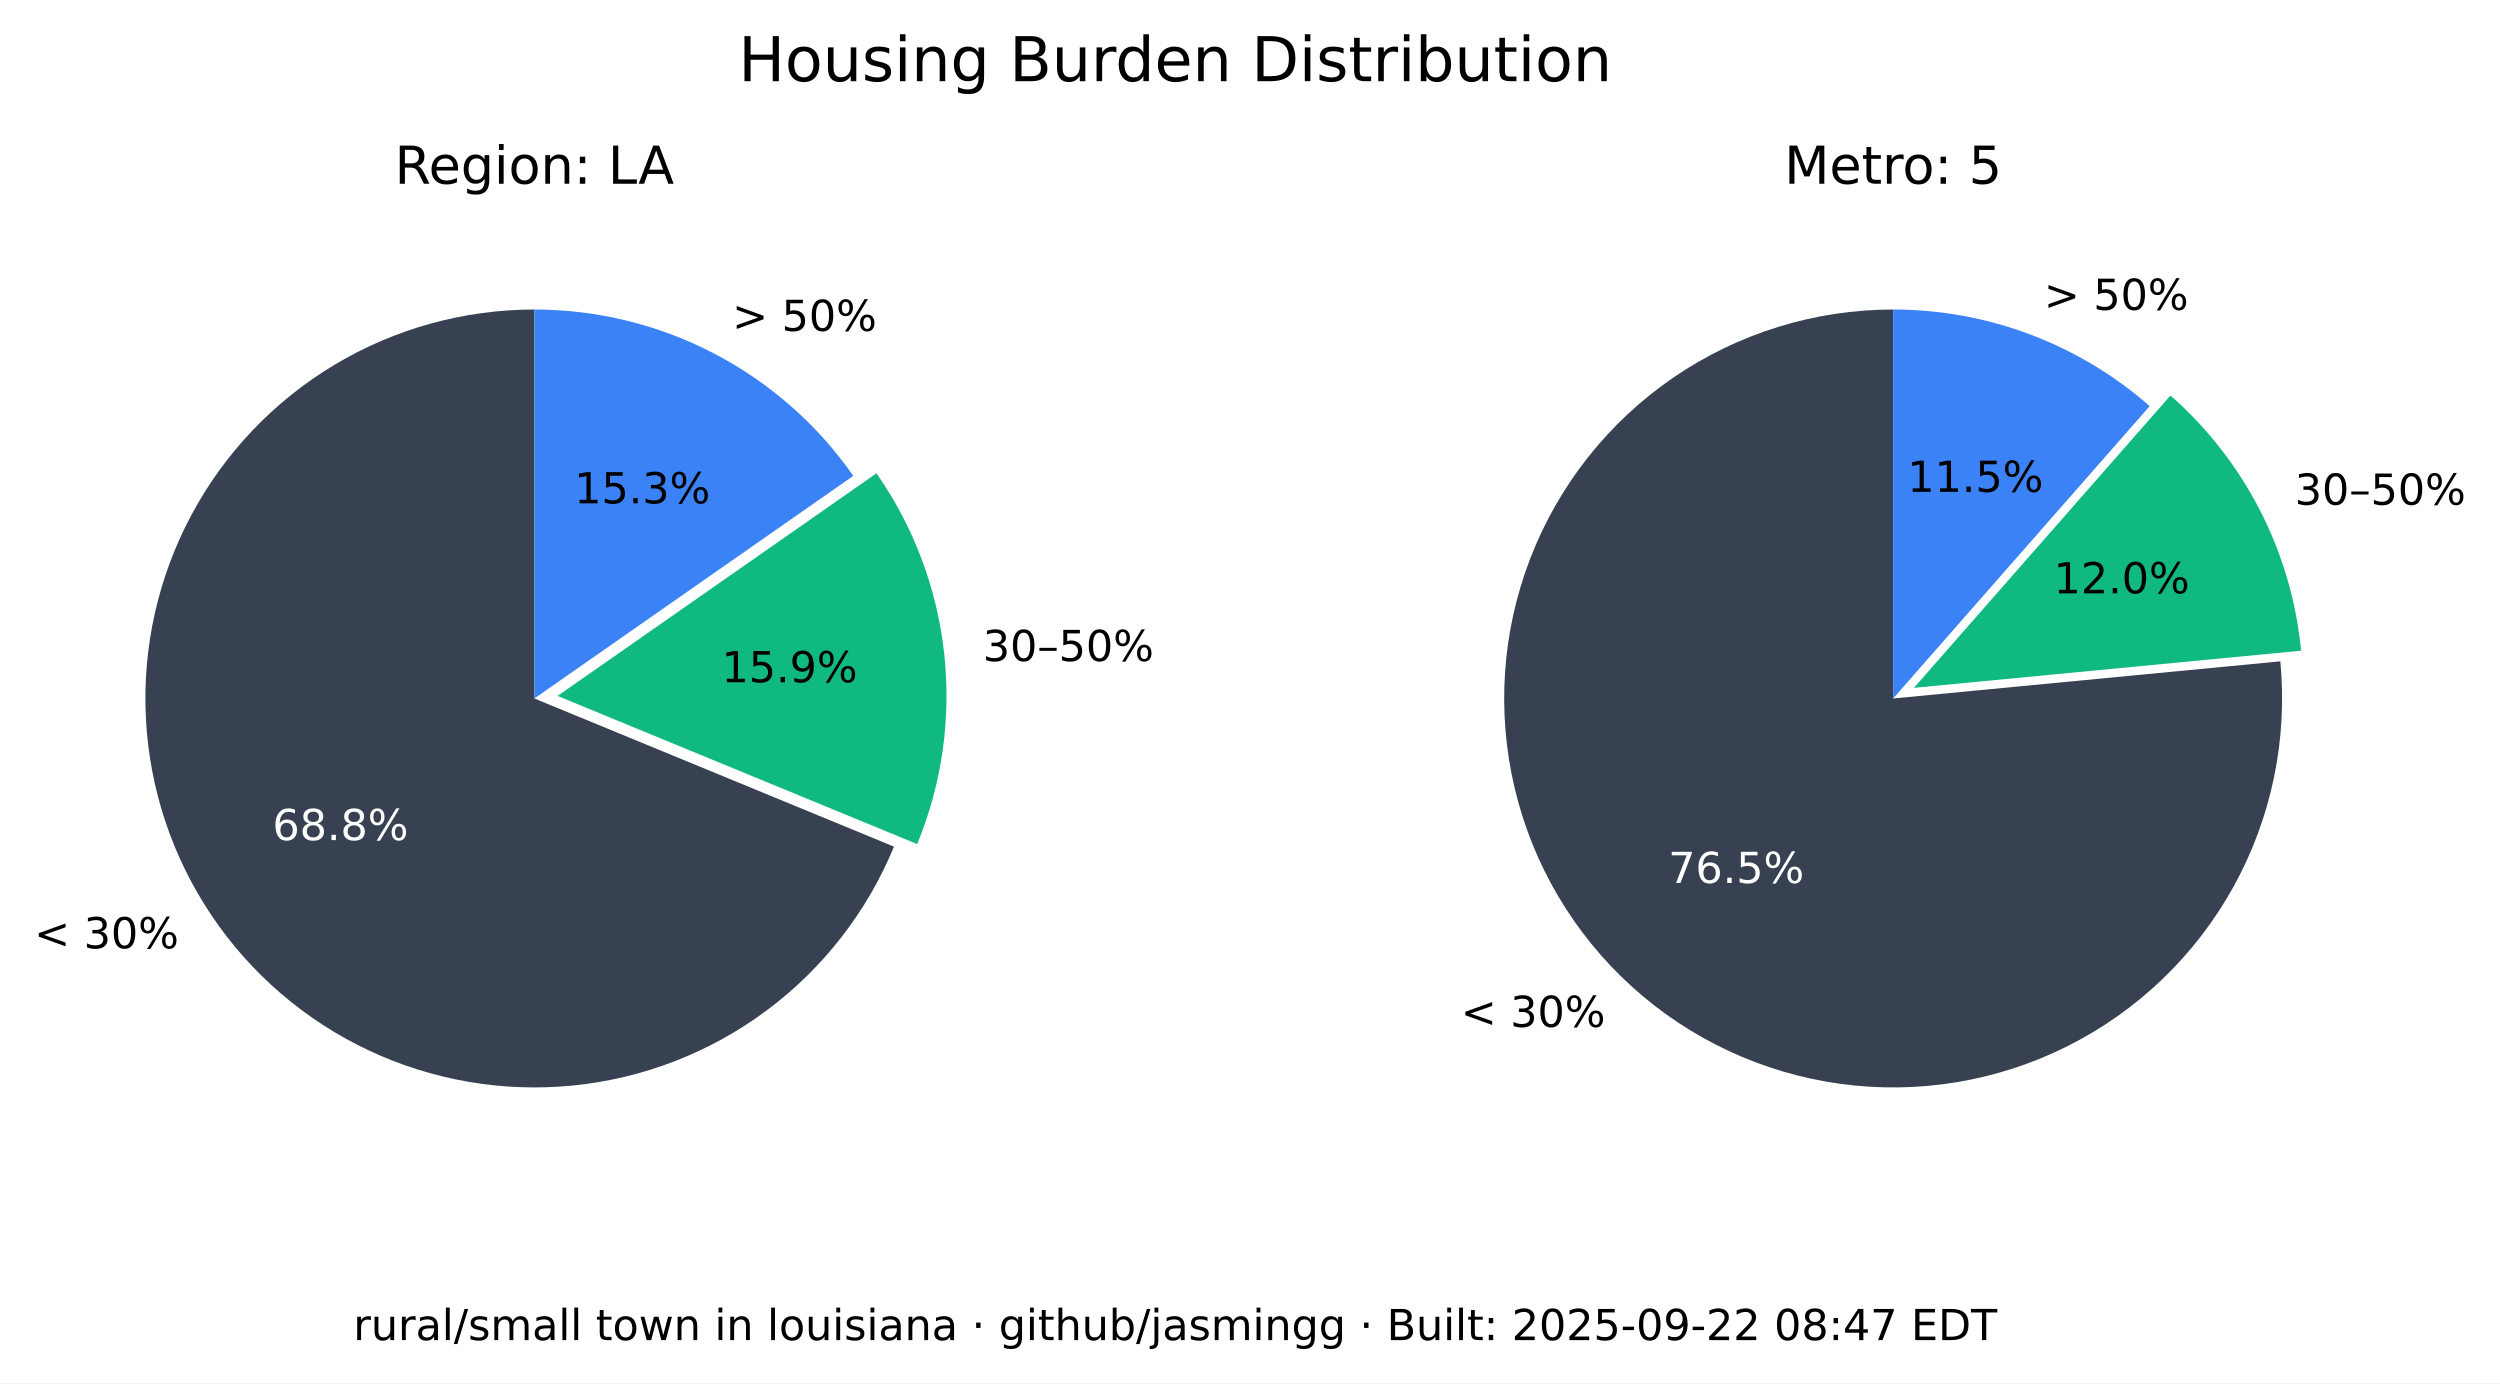
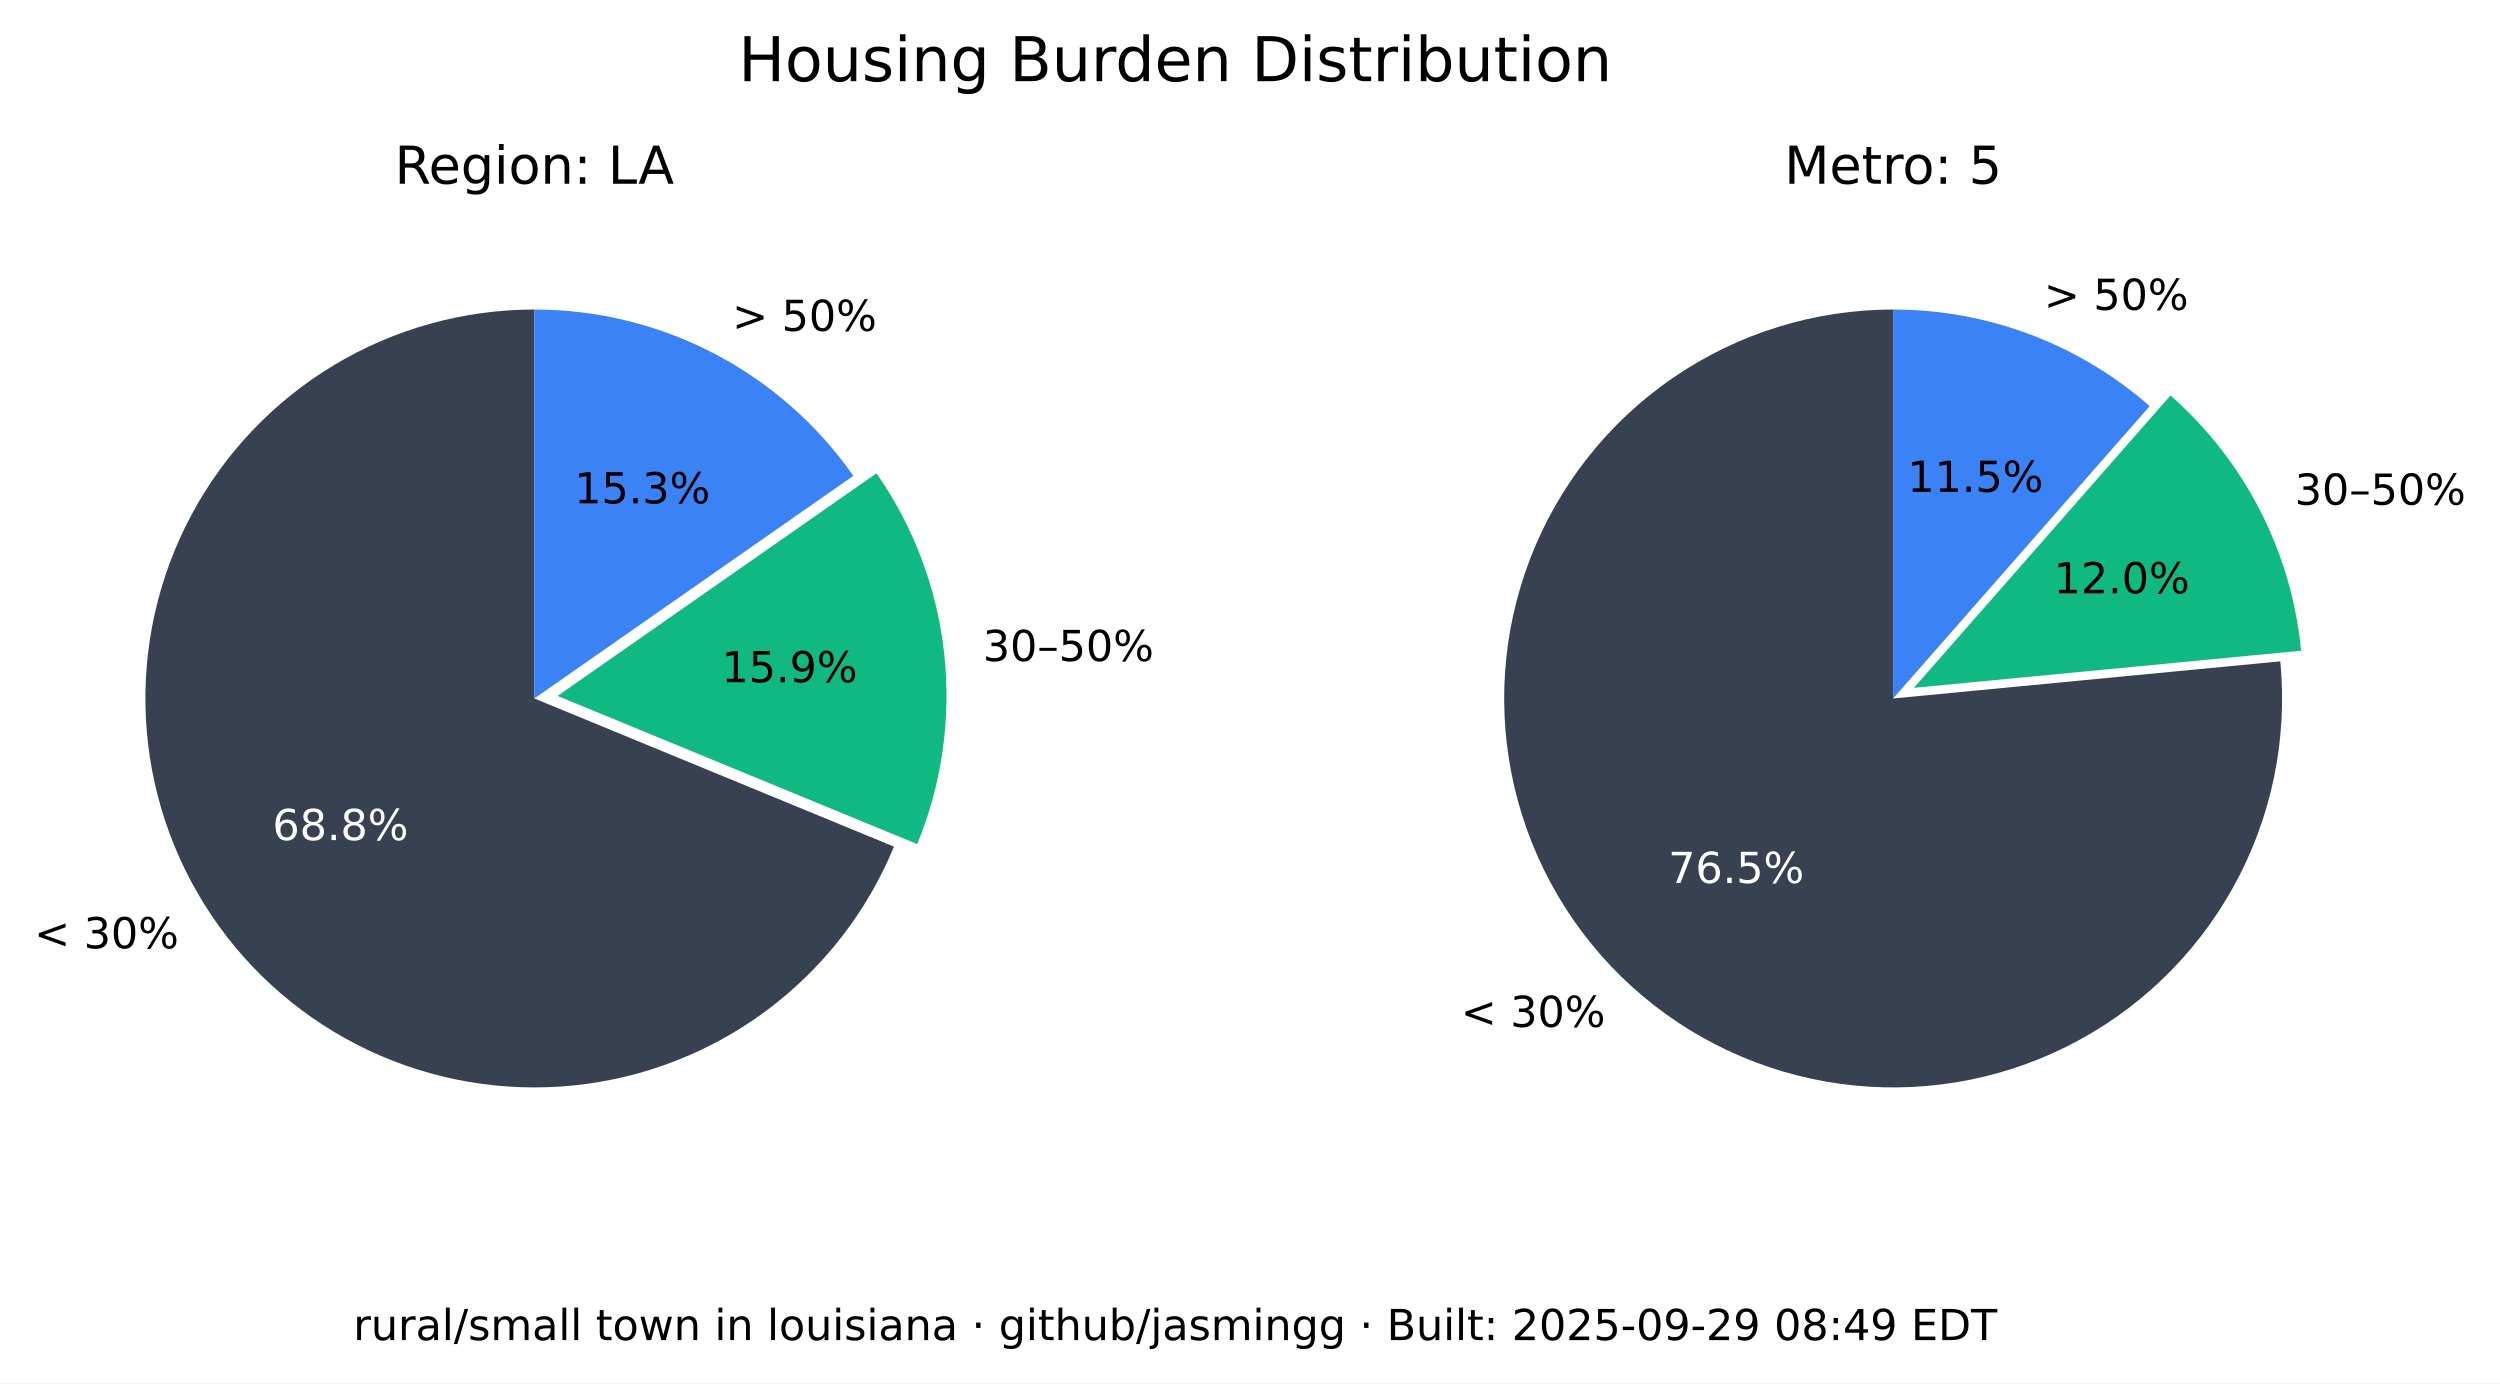
<svg xmlns="http://www.w3.org/2000/svg" xmlns:xlink="http://www.w3.org/1999/xlink" width="525.717pt" height="290.88pt" viewBox="0 0 525.717 290.88" version="1.1">
  <defs>
    <style type="text/css">*{stroke-linejoin: round; stroke-linecap: butt}</style>
  </defs>
  <g id="figure_1">
    <g id="patch_1">
      <path d="M 0 290.88  L 525.717 290.88  L 525.717 0  L 0 0  z " style="fill: #ffffff" />
    </g>
    <g id="axes_1">
      <g id="patch_2">
        <path d="M 112.367 65.088  C 97.551 65.088 83.008 69.114 70.301 76.735  C 57.594 84.355 47.194 95.287 40.215 108.357  C 33.237 121.428 29.939 136.152 30.677 150.951  C 31.414 165.749 36.159 180.073 44.402 192.385  C 52.646 204.697 64.082 214.541 77.483 220.86  C 90.885 227.179 105.755 229.74 120.499 228.267  C 135.242 226.794 149.312 221.342 161.199 212.496  C 173.085 203.65 182.347 191.738 187.992 178.039  L 112.367 146.88  z " style="fill: #374151" />
      </g>
      <g id="patch_3">
        <path d="M 192.87 177.503  C 198.091 164.831 200.044 151.048 198.55 137.424  C 197.055 123.8 192.159 110.768 184.314 99.529  L 117.246 146.345  z " style="fill: #10b981" />
      </g>
      <g id="patch_4">
        <path d="M 179.436 100.064  C 171.899 89.266 161.864 80.446 150.188 74.357  C 138.512 68.268 125.536 65.088 112.367 65.088  L 112.367 146.88  z " style="fill: #3b82f6" />
      </g>
      <g id="matplotlib.axis_1" />
      <g id="matplotlib.axis_2" />
      <g id="text_1">
        <g transform="translate(7.2 199.4189) scale(0.09 -0.09)">
          <defs>
            <path id="DejaVuSans-3c" d="M 4684 3150  L 1459 2003  L 4684 863  L 4684 294  L 678 1747  L 678 2266  L 4684 3719  L 4684 3150  z " transform="scale(0.015625)" />
            <path id="DejaVuSans-20" transform="scale(0.015625)" />
            <path id="DejaVuSans-33" d="M 2597 2516  Q 3050 2419 3304 2112  Q 3559 1806 3559 1356  Q 3559 666 3084 287  Q 2609 -91 1734 -91  Q 1441 -91 1130 -33  Q 819 25 488 141  L 488 750  Q 750 597 1062 519  Q 1375 441 1716 441  Q 2309 441 2620 675  Q 2931 909 2931 1356  Q 2931 1769 2642 2001  Q 2353 2234 1838 2234  L 1294 2234  L 1294 2753  L 1863 2753  Q 2328 2753 2575 2939  Q 2822 3125 2822 3475  Q 2822 3834 2567 4026  Q 2313 4219 1838 4219  Q 1578 4219 1281 4162  Q 984 4106 628 3988  L 628 4550  Q 988 4650 1302 4700  Q 1616 4750 1894 4750  Q 2613 4750 3031 4423  Q 3450 4097 3450 3541  Q 3450 3153 3228 2886  Q 3006 2619 2597 2516  z " transform="scale(0.015625)" />
            <path id="DejaVuSans-30" d="M 2034 4250  Q 1547 4250 1301 3770  Q 1056 3291 1056 2328  Q 1056 1369 1301 889  Q 1547 409 2034 409  Q 2525 409 2770 889  Q 3016 1369 3016 2328  Q 3016 3291 2770 3770  Q 2525 4250 2034 4250  z M 2034 4750  Q 2819 4750 3233 4129  Q 3647 3509 3647 2328  Q 3647 1150 3233 529  Q 2819 -91 2034 -91  Q 1250 -91 836 529  Q 422 1150 422 2328  Q 422 3509 836 4129  Q 1250 4750 2034 4750  z " transform="scale(0.015625)" />
            <path id="DejaVuSans-25" d="M 4653 2053  Q 4381 2053 4226 1822  Q 4072 1591 4072 1178  Q 4072 772 4226 539  Q 4381 306 4653 306  Q 4919 306 5073 539  Q 5228 772 5228 1178  Q 5228 1588 5073 1820  Q 4919 2053 4653 2053  z M 4653 2450  Q 5147 2450 5437 2106  Q 5728 1763 5728 1178  Q 5728 594 5436 251  Q 5144 -91 4653 -91  Q 4153 -91 3862 251  Q 3572 594 3572 1178  Q 3572 1766 3864 2108  Q 4156 2450 4653 2450  z M 1428 4353  Q 1159 4353 1004 4120  Q 850 3888 850 3481  Q 850 3069 1003 2837  Q 1156 2606 1428 2606  Q 1700 2606 1854 2837  Q 2009 3069 2009 3481  Q 2009 3884 1853 4118  Q 1697 4353 1428 4353  z M 4250 4750  L 4750 4750  L 1831 -91  L 1331 -91  L 4250 4750  z M 1428 4750  Q 1922 4750 2215 4408  Q 2509 4066 2509 3481  Q 2509 2891 2217 2550  Q 1925 2209 1428 2209  Q 931 2209 642 2551  Q 353 2894 353 3481  Q 353 4063 643 4406  Q 934 4750 1428 4750  z " transform="scale(0.015625)" />
          </defs>
          <use xlink:href="#DejaVuSans-3c" />
          <use xlink:href="#DejaVuSans-20" x="83.789" />
          <use xlink:href="#DejaVuSans-33" x="115.576" />
          <use xlink:href="#DejaVuSans-30" x="179.199" />
          <use xlink:href="#DejaVuSans-25" x="242.822" />
        </g>
      </g>
      <g id="text_2">
        <g style="fill: #ffffff" transform="translate(57.29316 176.6664) scale(0.09 -0.09)">
          <defs>
            <path id="DejaVuSans-36" d="M 2113 2584  Q 1688 2584 1439 2293  Q 1191 2003 1191 1497  Q 1191 994 1439 701  Q 1688 409 2113 409  Q 2538 409 2786 701  Q 3034 994 3034 1497  Q 3034 2003 2786 2293  Q 2538 2584 2113 2584  z M 3366 4563  L 3366 3988  Q 3128 4100 2886 4159  Q 2644 4219 2406 4219  Q 1781 4219 1451 3797  Q 1122 3375 1075 2522  Q 1259 2794 1537 2939  Q 1816 3084 2150 3084  Q 2853 3084 3261 2657  Q 3669 2231 3669 1497  Q 3669 778 3244 343  Q 2819 -91 2113 -91  Q 1303 -91 875 529  Q 447 1150 447 2328  Q 447 3434 972 4092  Q 1497 4750 2381 4750  Q 2619 4750 2861 4703  Q 3103 4656 3366 4563  z " transform="scale(0.015625)" />
            <path id="DejaVuSans-38" d="M 2034 2216  Q 1584 2216 1326 1975  Q 1069 1734 1069 1313  Q 1069 891 1326 650  Q 1584 409 2034 409  Q 2484 409 2743 651  Q 3003 894 3003 1313  Q 3003 1734 2745 1975  Q 2488 2216 2034 2216  z M 1403 2484  Q 997 2584 770 2862  Q 544 3141 544 3541  Q 544 4100 942 4425  Q 1341 4750 2034 4750  Q 2731 4750 3128 4425  Q 3525 4100 3525 3541  Q 3525 3141 3298 2862  Q 3072 2584 2669 2484  Q 3125 2378 3379 2068  Q 3634 1759 3634 1313  Q 3634 634 3220 271  Q 2806 -91 2034 -91  Q 1263 -91 848 271  Q 434 634 434 1313  Q 434 1759 690 2068  Q 947 2378 1403 2484  z M 1172 3481  Q 1172 3119 1398 2916  Q 1625 2713 2034 2713  Q 2441 2713 2670 2916  Q 2900 3119 2900 3481  Q 2900 3844 2670 4047  Q 2441 4250 2034 4250  Q 1625 4250 1398 4047  Q 1172 3844 1172 3481  z " transform="scale(0.015625)" />
            <path id="DejaVuSans-2e" d="M 684 794  L 1344 794  L 1344 0  L 684 0  L 684 794  z " transform="scale(0.015625)" />
          </defs>
          <use xlink:href="#DejaVuSans-36" />
          <use xlink:href="#DejaVuSans-38" x="63.623" />
          <use xlink:href="#DejaVuSans-2e" x="127.246" />
          <use xlink:href="#DejaVuSans-38" x="159.033" />
          <use xlink:href="#DejaVuSans-25" x="222.656" />
        </g>
      </g>
      <g id="text_3">
        <g transform="translate(206.68 139.015) scale(0.09 -0.09)">
          <defs>
            <path id="DejaVuSans-2013" d="M 313 1978  L 2888 1978  L 2888 1528  L 313 1528  L 313 1978  z " transform="scale(0.015625)" />
            <path id="DejaVuSans-35" d="M 691 4666  L 3169 4666  L 3169 4134  L 1269 4134  L 1269 2991  Q 1406 3038 1543 3061  Q 1681 3084 1819 3084  Q 2600 3084 3056 2656  Q 3513 2228 3513 1497  Q 3513 744 3044 326  Q 2575 -91 1722 -91  Q 1428 -91 1123 -41  Q 819 9 494 109  L 494 744  Q 775 591 1075 516  Q 1375 441 1709 441  Q 2250 441 2565 725  Q 2881 1009 2881 1497  Q 2881 1984 2565 2268  Q 2250 2553 1709 2553  Q 1456 2553 1204 2497  Q 953 2441 691 2322  L 691 4666  z " transform="scale(0.015625)" />
          </defs>
          <use xlink:href="#DejaVuSans-33" />
          <use xlink:href="#DejaVuSans-30" x="63.623" />
          <use xlink:href="#DejaVuSans-2013" x="127.246" />
          <use xlink:href="#DejaVuSans-35" x="177.246" />
          <use xlink:href="#DejaVuSans-30" x="240.869" />
          <use xlink:href="#DejaVuSans-25" x="304.492" />
        </g>
      </g>
      <g id="text_4">
        <g transform="translate(151.7328 143.4755) scale(0.09 -0.09)">
          <defs>
            <path id="DejaVuSans-31" d="M 794 531  L 1825 531  L 1825 4091  L 703 3866  L 703 4441  L 1819 4666  L 2450 4666  L 2450 531  L 3481 531  L 3481 0  L 794 0  L 794 531  z " transform="scale(0.015625)" />
            <path id="DejaVuSans-39" d="M 703 97  L 703 672  Q 941 559 1184 500  Q 1428 441 1663 441  Q 2288 441 2617 861  Q 2947 1281 2994 2138  Q 2813 1869 2534 1725  Q 2256 1581 1919 1581  Q 1219 1581 811 2004  Q 403 2428 403 3163  Q 403 3881 828 4315  Q 1253 4750 1959 4750  Q 2769 4750 3195 4129  Q 3622 3509 3622 2328  Q 3622 1225 3098 567  Q 2575 -91 1691 -91  Q 1453 -91 1209 -44  Q 966 3 703 97  z M 1959 2075  Q 2384 2075 2632 2365  Q 2881 2656 2881 3163  Q 2881 3666 2632 3958  Q 2384 4250 1959 4250  Q 1534 4250 1286 3958  Q 1038 3666 1038 3163  Q 1038 2656 1286 2365  Q 1534 2075 1959 2075  z " transform="scale(0.015625)" />
          </defs>
          <use xlink:href="#DejaVuSans-31" />
          <use xlink:href="#DejaVuSans-35" x="63.623" />
          <use xlink:href="#DejaVuSans-2e" x="127.246" />
          <use xlink:href="#DejaVuSans-39" x="159.033" />
          <use xlink:href="#DejaVuSans-25" x="222.656" />
        </g>
      </g>
      <g id="text_5">
        <g transform="translate(153.97 69.58851) scale(0.09 -0.09)">
          <defs>
            <path id="DejaVuSans-3e" d="M 678 3150  L 678 3719  L 4684 2266  L 4684 1747  L 678 294  L 678 863  L 3897 2003  L 678 3150  z " transform="scale(0.015625)" />
          </defs>
          <use xlink:href="#DejaVuSans-3e" />
          <use xlink:href="#DejaVuSans-20" x="83.789" />
          <use xlink:href="#DejaVuSans-35" x="115.576" />
          <use xlink:href="#DejaVuSans-30" x="179.199" />
          <use xlink:href="#DejaVuSans-25" x="242.822" />
        </g>
      </g>
      <g id="text_6">
        <g transform="translate(120.7644 105.8498) scale(0.09 -0.09)">
          <use xlink:href="#DejaVuSans-31" />
          <use xlink:href="#DejaVuSans-35" x="63.623" />
          <use xlink:href="#DejaVuSans-2e" x="127.246" />
          <use xlink:href="#DejaVuSans-33" x="159.033" />
          <use xlink:href="#DejaVuSans-25" x="222.656" />
        </g>
      </g>
      <g id="text_7">
        <g transform="translate(82.98704 38.64) scale(0.11 -0.11)">
          <defs>
            <path id="DejaVuSans-52" d="M 2841 2188  Q 3044 2119 3236 1894  Q 3428 1669 3622 1275  L 4263 0  L 3584 0  L 2988 1197  Q 2756 1666 2539 1819  Q 2322 1972 1947 1972  L 1259 1972  L 1259 0  L 628 0  L 628 4666  L 2053 4666  Q 2853 4666 3247 4331  Q 3641 3997 3641 3322  Q 3641 2881 3436 2590  Q 3231 2300 2841 2188  z M 1259 4147  L 1259 2491  L 2053 2491  Q 2509 2491 2742 2702  Q 2975 2913 2975 3322  Q 2975 3731 2742 3939  Q 2509 4147 2053 4147  L 1259 4147  z " transform="scale(0.015625)" />
            <path id="DejaVuSans-65" d="M 3597 1894  L 3597 1613  L 953 1613  Q 991 1019 1311 708  Q 1631 397 2203 397  Q 2534 397 2845 478  Q 3156 559 3463 722  L 3463 178  Q 3153 47 2828 -22  Q 2503 -91 2169 -91  Q 1331 -91 842 396  Q 353 884 353 1716  Q 353 2575 817 3079  Q 1281 3584 2069 3584  Q 2775 3584 3186 3129  Q 3597 2675 3597 1894  z M 3022 2063  Q 3016 2534 2758 2815  Q 2500 3097 2075 3097  Q 1594 3097 1305 2825  Q 1016 2553 972 2059  L 3022 2063  z " transform="scale(0.015625)" />
            <path id="DejaVuSans-67" d="M 2906 1791  Q 2906 2416 2648 2759  Q 2391 3103 1925 3103  Q 1463 3103 1205 2759  Q 947 2416 947 1791  Q 947 1169 1205 825  Q 1463 481 1925 481  Q 2391 481 2648 825  Q 2906 1169 2906 1791  z M 3481 434  Q 3481 -459 3084 -895  Q 2688 -1331 1869 -1331  Q 1566 -1331 1297 -1286  Q 1028 -1241 775 -1147  L 775 -588  Q 1028 -725 1275 -790  Q 1522 -856 1778 -856  Q 2344 -856 2625 -561  Q 2906 -266 2906 331  L 2906 616  Q 2728 306 2450 153  Q 2172 0 1784 0  Q 1141 0 747 490  Q 353 981 353 1791  Q 353 2603 747 3093  Q 1141 3584 1784 3584  Q 2172 3584 2450 3431  Q 2728 3278 2906 2969  L 2906 3500  L 3481 3500  L 3481 434  z " transform="scale(0.015625)" />
            <path id="DejaVuSans-69" d="M 603 3500  L 1178 3500  L 1178 0  L 603 0  L 603 3500  z M 603 4863  L 1178 4863  L 1178 4134  L 603 4134  L 603 4863  z " transform="scale(0.015625)" />
            <path id="DejaVuSans-6f" d="M 1959 3097  Q 1497 3097 1228 2736  Q 959 2375 959 1747  Q 959 1119 1226 758  Q 1494 397 1959 397  Q 2419 397 2687 759  Q 2956 1122 2956 1747  Q 2956 2369 2687 2733  Q 2419 3097 1959 3097  z M 1959 3584  Q 2709 3584 3137 3096  Q 3566 2609 3566 1747  Q 3566 888 3137 398  Q 2709 -91 1959 -91  Q 1206 -91 779 398  Q 353 888 353 1747  Q 353 2609 779 3096  Q 1206 3584 1959 3584  z " transform="scale(0.015625)" />
            <path id="DejaVuSans-6e" d="M 3513 2113  L 3513 0  L 2938 0  L 2938 2094  Q 2938 2591 2744 2837  Q 2550 3084 2163 3084  Q 1697 3084 1428 2787  Q 1159 2491 1159 1978  L 1159 0  L 581 0  L 581 3500  L 1159 3500  L 1159 2956  Q 1366 3272 1645 3428  Q 1925 3584 2291 3584  Q 2894 3584 3203 3211  Q 3513 2838 3513 2113  z " transform="scale(0.015625)" />
            <path id="DejaVuSans-3a" d="M 750 794  L 1409 794  L 1409 0  L 750 0  L 750 794  z M 750 3309  L 1409 3309  L 1409 2516  L 750 2516  L 750 3309  z " transform="scale(0.015625)" />
            <path id="DejaVuSans-4c" d="M 628 4666  L 1259 4666  L 1259 531  L 3531 531  L 3531 0  L 628 0  L 628 4666  z " transform="scale(0.015625)" />
            <path id="DejaVuSans-41" d="M 2188 4044  L 1331 1722  L 3047 1722  L 2188 4044  z M 1831 4666  L 2547 4666  L 4325 0  L 3669 0  L 3244 1197  L 1141 1197  L 716 0  L 50 0  L 1831 4666  z " transform="scale(0.015625)" />
          </defs>
          <use xlink:href="#DejaVuSans-52" />
          <use xlink:href="#DejaVuSans-65" x="64.982" />
          <use xlink:href="#DejaVuSans-67" x="126.506" />
          <use xlink:href="#DejaVuSans-69" x="189.982" />
          <use xlink:href="#DejaVuSans-6f" x="217.766" />
          <use xlink:href="#DejaVuSans-6e" x="278.947" />
          <use xlink:href="#DejaVuSans-3a" x="342.326" />
          <use xlink:href="#DejaVuSans-20" x="376.018" />
          <use xlink:href="#DejaVuSans-4c" x="407.805" />
          <use xlink:href="#DejaVuSans-41" x="465.768" />
        </g>
      </g>
    </g>
    <g id="axes_2">
      <g id="patch_5">
        <path d="M 398.102 65.088  C 389.894 65.088 381.732 66.324 373.891 68.753  C 366.051 71.183 358.621 74.779 351.851 79.42  C 345.081 84.062 339.048 89.696 333.956 96.134  C 328.863 102.571 324.768 109.739 321.809 117.395  C 318.85 125.051 317.061 133.11 316.5 141.299  C 315.94 149.488 316.616 157.715 318.505 165.703  C 320.394 173.691 323.475 181.349 327.644 188.42  C 331.812 195.491 337.022 201.894 343.097 207.414  C 349.172 212.934 356.043 217.508 363.48 220.983  C 370.916 224.457 378.834 226.793 386.965 227.91  C 395.097 229.028 403.351 228.915 411.449 227.576  C 419.548 226.236 427.398 223.685 434.737 220.009  C 442.076 216.332 448.82 211.572 454.741 205.888  C 460.663 200.204 465.696 193.66 469.669 186.478  C 473.643 179.296 476.513 171.556 478.183 163.52  C 479.853 155.483 480.304 147.241 479.52 139.07  L 398.102 146.88  z " style="fill: #374151" />
      </g>
      <g id="patch_6">
        <path d="M 483.889 136.834  C 482.903 126.56 479.982 116.565 475.279 107.378  C 470.577 98.19 464.178 89.976 456.42 83.168  L 402.47 144.644  z " style="fill: #10b981" />
      </g>
      <g id="patch_7">
        <path d="M 452.052 85.404  C 444.652 78.91 436.14 73.805 426.926 70.335  C 417.712 66.866 407.947 65.088 398.102 65.088  L 398.102 146.88  z " style="fill: #3b82f6" />
      </g>
      <g id="matplotlib.axis_3" />
      <g id="matplotlib.axis_4" />
      <g id="text_8">
        <g transform="translate(307.1902 215.9508) scale(0.09 -0.09)">
          <use xlink:href="#DejaVuSans-3c" />
          <use xlink:href="#DejaVuSans-20" x="83.789" />
          <use xlink:href="#DejaVuSans-33" x="115.576" />
          <use xlink:href="#DejaVuSans-30" x="179.199" />
          <use xlink:href="#DejaVuSans-25" x="242.822" />
        </g>
      </g>
      <g id="text_9">
        <g style="fill: #ffffff" transform="translate(350.8035 185.6838) scale(0.09 -0.09)">
          <defs>
            <path id="DejaVuSans-37" d="M 525 4666  L 3525 4666  L 3525 4397  L 1831 0  L 1172 0  L 2766 4134  L 525 4134  L 525 4666  z " transform="scale(0.015625)" />
          </defs>
          <use xlink:href="#DejaVuSans-37" />
          <use xlink:href="#DejaVuSans-36" x="63.623" />
          <use xlink:href="#DejaVuSans-2e" x="127.246" />
          <use xlink:href="#DejaVuSans-35" x="159.033" />
          <use xlink:href="#DejaVuSans-25" x="222.656" />
        </g>
      </g>
      <g id="text_10">
        <g transform="translate(482.5604 106.1347) scale(0.09 -0.09)">
          <use xlink:href="#DejaVuSans-33" />
          <use xlink:href="#DejaVuSans-30" x="63.623" />
          <use xlink:href="#DejaVuSans-2013" x="127.246" />
          <use xlink:href="#DejaVuSans-35" x="177.246" />
          <use xlink:href="#DejaVuSans-30" x="240.869" />
          <use xlink:href="#DejaVuSans-25" x="304.492" />
        </g>
      </g>
      <g id="text_11">
        <g transform="translate(431.8606 124.7678) scale(0.09 -0.09)">
          <defs>
            <path id="DejaVuSans-32" d="M 1228 531  L 3431 531  L 3431 0  L 469 0  L 469 531  Q 828 903 1448 1529  Q 2069 2156 2228 2338  Q 2531 2678 2651 2914  Q 2772 3150 2772 3378  Q 2772 3750 2511 3984  Q 2250 4219 1831 4219  Q 1534 4219 1204 4116  Q 875 4013 500 3803  L 500 4441  Q 881 4594 1212 4672  Q 1544 4750 1819 4750  Q 2544 4750 2975 4387  Q 3406 4025 3406 3419  Q 3406 3131 3298 2873  Q 3191 2616 2906 2266  Q 2828 2175 2409 1742  Q 1991 1309 1228 531  z " transform="scale(0.015625)" />
          </defs>
          <use xlink:href="#DejaVuSans-31" />
          <use xlink:href="#DejaVuSans-32" x="63.623" />
          <use xlink:href="#DejaVuSans-2e" x="127.246" />
          <use xlink:href="#DejaVuSans-30" x="159.033" />
          <use xlink:href="#DejaVuSans-25" x="222.656" />
        </g>
      </g>
      <g id="text_12">
        <g transform="translate(429.8085 65.16424) scale(0.09 -0.09)">
          <use xlink:href="#DejaVuSans-3e" />
          <use xlink:href="#DejaVuSans-20" x="83.789" />
          <use xlink:href="#DejaVuSans-35" x="115.576" />
          <use xlink:href="#DejaVuSans-30" x="179.199" />
          <use xlink:href="#DejaVuSans-25" x="242.822" />
        </g>
      </g>
      <g id="text_13">
        <g transform="translate(401.1011 103.4366) scale(0.09 -0.09)">
          <use xlink:href="#DejaVuSans-31" />
          <use xlink:href="#DejaVuSans-31" x="63.623" />
          <use xlink:href="#DejaVuSans-2e" x="127.246" />
          <use xlink:href="#DejaVuSans-35" x="159.033" />
          <use xlink:href="#DejaVuSans-25" x="222.656" />
        </g>
      </g>
      <g id="text_14">
        <g transform="translate(375.2132 38.64) scale(0.11 -0.11)">
          <defs>
            <path id="DejaVuSans-4d" d="M 628 4666  L 1569 4666  L 2759 1491  L 3956 4666  L 4897 4666  L 4897 0  L 4281 0  L 4281 4097  L 3078 897  L 2444 897  L 1241 4097  L 1241 0  L 628 0  L 628 4666  z " transform="scale(0.015625)" />
            <path id="DejaVuSans-74" d="M 1172 4494  L 1172 3500  L 2356 3500  L 2356 3053  L 1172 3053  L 1172 1153  Q 1172 725 1289 603  Q 1406 481 1766 481  L 2356 481  L 2356 0  L 1766 0  Q 1100 0 847 248  Q 594 497 594 1153  L 594 3053  L 172 3053  L 172 3500  L 594 3500  L 594 4494  L 1172 4494  z " transform="scale(0.015625)" />
            <path id="DejaVuSans-72" d="M 2631 2963  Q 2534 3019 2420 3045  Q 2306 3072 2169 3072  Q 1681 3072 1420 2755  Q 1159 2438 1159 1844  L 1159 0  L 581 0  L 581 3500  L 1159 3500  L 1159 2956  Q 1341 3275 1631 3429  Q 1922 3584 2338 3584  Q 2397 3584 2469 3576  Q 2541 3569 2628 3553  L 2631 2963  z " transform="scale(0.015625)" />
          </defs>
          <use xlink:href="#DejaVuSans-4d" />
          <use xlink:href="#DejaVuSans-65" x="86.279" />
          <use xlink:href="#DejaVuSans-74" x="147.803" />
          <use xlink:href="#DejaVuSans-72" x="187.012" />
          <use xlink:href="#DejaVuSans-6f" x="225.875" />
          <use xlink:href="#DejaVuSans-3a" x="287.057" />
          <use xlink:href="#DejaVuSans-20" x="320.748" />
          <use xlink:href="#DejaVuSans-35" x="352.535" />
        </g>
      </g>
    </g>
    <g id="text_15">
      <g transform="translate(155.2784 17.07797) scale(0.13 -0.13)">
        <defs>
          <path id="DejaVuSans-48" d="M 628 4666  L 1259 4666  L 1259 2753  L 3553 2753  L 3553 4666  L 4184 4666  L 4184 0  L 3553 0  L 3553 2222  L 1259 2222  L 1259 0  L 628 0  L 628 4666  z " transform="scale(0.015625)" />
          <path id="DejaVuSans-75" d="M 544 1381  L 544 3500  L 1119 3500  L 1119 1403  Q 1119 906 1312 657  Q 1506 409 1894 409  Q 2359 409 2629 706  Q 2900 1003 2900 1516  L 2900 3500  L 3475 3500  L 3475 0  L 2900 0  L 2900 538  Q 2691 219 2414 64  Q 2138 -91 1772 -91  Q 1169 -91 856 284  Q 544 659 544 1381  z M 1991 3584  L 1991 3584  z " transform="scale(0.015625)" />
          <path id="DejaVuSans-73" d="M 2834 3397  L 2834 2853  Q 2591 2978 2328 3040  Q 2066 3103 1784 3103  Q 1356 3103 1142 2972  Q 928 2841 928 2578  Q 928 2378 1081 2264  Q 1234 2150 1697 2047  L 1894 2003  Q 2506 1872 2764 1633  Q 3022 1394 3022 966  Q 3022 478 2636 193  Q 2250 -91 1575 -91  Q 1294 -91 989 -36  Q 684 19 347 128  L 347 722  Q 666 556 975 473  Q 1284 391 1588 391  Q 1994 391 2212 530  Q 2431 669 2431 922  Q 2431 1156 2273 1281  Q 2116 1406 1581 1522  L 1381 1569  Q 847 1681 609 1914  Q 372 2147 372 2553  Q 372 3047 722 3315  Q 1072 3584 1716 3584  Q 2034 3584 2315 3537  Q 2597 3491 2834 3397  z " transform="scale(0.015625)" />
          <path id="DejaVuSans-42" d="M 1259 2228  L 1259 519  L 2272 519  Q 2781 519 3026 730  Q 3272 941 3272 1375  Q 3272 1813 3026 2020  Q 2781 2228 2272 2228  L 1259 2228  z M 1259 4147  L 1259 2741  L 2194 2741  Q 2656 2741 2882 2914  Q 3109 3088 3109 3444  Q 3109 3797 2882 3972  Q 2656 4147 2194 4147  L 1259 4147  z M 628 4666  L 2241 4666  Q 2963 4666 3353 4366  Q 3744 4066 3744 3513  Q 3744 3084 3544 2831  Q 3344 2578 2956 2516  Q 3422 2416 3680 2098  Q 3938 1781 3938 1306  Q 3938 681 3513 340  Q 3088 0 2303 0  L 628 0  L 628 4666  z " transform="scale(0.015625)" />
          <path id="DejaVuSans-64" d="M 2906 2969  L 2906 4863  L 3481 4863  L 3481 0  L 2906 0  L 2906 525  Q 2725 213 2448 61  Q 2172 -91 1784 -91  Q 1150 -91 751 415  Q 353 922 353 1747  Q 353 2572 751 3078  Q 1150 3584 1784 3584  Q 2172 3584 2448 3432  Q 2725 3281 2906 2969  z M 947 1747  Q 947 1113 1208 752  Q 1469 391 1925 391  Q 2381 391 2643 752  Q 2906 1113 2906 1747  Q 2906 2381 2643 2742  Q 2381 3103 1925 3103  Q 1469 3103 1208 2742  Q 947 2381 947 1747  z " transform="scale(0.015625)" />
          <path id="DejaVuSans-44" d="M 1259 4147  L 1259 519  L 2022 519  Q 2988 519 3436 956  Q 3884 1394 3884 2338  Q 3884 3275 3436 3711  Q 2988 4147 2022 4147  L 1259 4147  z M 628 4666  L 1925 4666  Q 3281 4666 3915 4102  Q 4550 3538 4550 2338  Q 4550 1131 3912 565  Q 3275 0 1925 0  L 628 0  L 628 4666  z " transform="scale(0.015625)" />
          <path id="DejaVuSans-62" d="M 3116 1747  Q 3116 2381 2855 2742  Q 2594 3103 2138 3103  Q 1681 3103 1420 2742  Q 1159 2381 1159 1747  Q 1159 1113 1420 752  Q 1681 391 2138 391  Q 2594 391 2855 752  Q 3116 1113 3116 1747  z M 1159 2969  Q 1341 3281 1617 3432  Q 1894 3584 2278 3584  Q 2916 3584 3314 3078  Q 3713 2572 3713 1747  Q 3713 922 3314 415  Q 2916 -91 2278 -91  Q 1894 -91 1617 61  Q 1341 213 1159 525  L 1159 0  L 581 0  L 581 4863  L 1159 4863  L 1159 2969  z " transform="scale(0.015625)" />
        </defs>
        <use xlink:href="#DejaVuSans-48" />
        <use xlink:href="#DejaVuSans-6f" x="75.195" />
        <use xlink:href="#DejaVuSans-75" x="136.377" />
        <use xlink:href="#DejaVuSans-73" x="199.756" />
        <use xlink:href="#DejaVuSans-69" x="251.855" />
        <use xlink:href="#DejaVuSans-6e" x="279.639" />
        <use xlink:href="#DejaVuSans-67" x="343.018" />
        <use xlink:href="#DejaVuSans-20" x="406.494" />
        <use xlink:href="#DejaVuSans-42" x="438.281" />
        <use xlink:href="#DejaVuSans-75" x="506.885" />
        <use xlink:href="#DejaVuSans-72" x="570.264" />
        <use xlink:href="#DejaVuSans-64" x="609.627" />
        <use xlink:href="#DejaVuSans-65" x="673.104" />
        <use xlink:href="#DejaVuSans-6e" x="734.627" />
        <use xlink:href="#DejaVuSans-20" x="798.006" />
        <use xlink:href="#DejaVuSans-44" x="829.793" />
        <use xlink:href="#DejaVuSans-69" x="906.795" />
        <use xlink:href="#DejaVuSans-73" x="934.578" />
        <use xlink:href="#DejaVuSans-74" x="986.678" />
        <use xlink:href="#DejaVuSans-72" x="1025.887" />
        <use xlink:href="#DejaVuSans-69" x="1067" />
        <use xlink:href="#DejaVuSans-62" x="1094.783" />
        <use xlink:href="#DejaVuSans-75" x="1158.26" />
        <use xlink:href="#DejaVuSans-74" x="1221.639" />
        <use xlink:href="#DejaVuSans-69" x="1260.848" />
        <use xlink:href="#DejaVuSans-6f" x="1288.631" />
        <use xlink:href="#DejaVuSans-6e" x="1349.812" />
      </g>
    </g>
    <g id="text_16">
      <g transform="translate(74.29732 281.8083) scale(0.09 -0.09)">
        <defs>
          <path id="DejaVuSans-61" d="M 2194 1759  Q 1497 1759 1228 1600  Q 959 1441 959 1056  Q 959 750 1161 570  Q 1363 391 1709 391  Q 2188 391 2477 730  Q 2766 1069 2766 1631  L 2766 1759  L 2194 1759  z M 3341 1997  L 3341 0  L 2766 0  L 2766 531  Q 2569 213 2275 61  Q 1981 -91 1556 -91  Q 1019 -91 701 211  Q 384 513 384 1019  Q 384 1609 779 1909  Q 1175 2209 1959 2209  L 2766 2209  L 2766 2266  Q 2766 2663 2505 2880  Q 2244 3097 1772 3097  Q 1472 3097 1187 3025  Q 903 2953 641 2809  L 641 3341  Q 956 3463 1253 3523  Q 1550 3584 1831 3584  Q 2591 3584 2966 3190  Q 3341 2797 3341 1997  z " transform="scale(0.015625)" />
          <path id="DejaVuSans-6c" d="M 603 4863  L 1178 4863  L 1178 0  L 603 0  L 603 4863  z " transform="scale(0.015625)" />
          <path id="DejaVuSans-2f" d="M 1625 4666  L 2156 4666  L 531 -594  L 0 -594  L 1625 4666  z " transform="scale(0.015625)" />
          <path id="DejaVuSans-6d" d="M 3328 2828  Q 3544 3216 3844 3400  Q 4144 3584 4550 3584  Q 5097 3584 5394 3201  Q 5691 2819 5691 2113  L 5691 0  L 5113 0  L 5113 2094  Q 5113 2597 4934 2840  Q 4756 3084 4391 3084  Q 3944 3084 3684 2787  Q 3425 2491 3425 1978  L 3425 0  L 2847 0  L 2847 2094  Q 2847 2600 2669 2842  Q 2491 3084 2119 3084  Q 1678 3084 1418 2786  Q 1159 2488 1159 1978  L 1159 0  L 581 0  L 581 3500  L 1159 3500  L 1159 2956  Q 1356 3278 1631 3431  Q 1906 3584 2284 3584  Q 2666 3584 2933 3390  Q 3200 3197 3328 2828  z " transform="scale(0.015625)" />
          <path id="DejaVuSans-77" d="M 269 3500  L 844 3500  L 1563 769  L 2278 3500  L 2956 3500  L 3675 769  L 4391 3500  L 4966 3500  L 4050 0  L 3372 0  L 2619 2869  L 1863 0  L 1184 0  L 269 3500  z " transform="scale(0.015625)" />
          <path id="DejaVuSans-b7" d="M 684 2619  L 1344 2619  L 1344 1825  L 684 1825  L 684 2619  z " transform="scale(0.015625)" />
          <path id="DejaVuSans-68" d="M 3513 2113  L 3513 0  L 2938 0  L 2938 2094  Q 2938 2591 2744 2837  Q 2550 3084 2163 3084  Q 1697 3084 1428 2787  Q 1159 2491 1159 1978  L 1159 0  L 581 0  L 581 4863  L 1159 4863  L 1159 2956  Q 1366 3272 1645 3428  Q 1925 3584 2291 3584  Q 2894 3584 3203 3211  Q 3513 2838 3513 2113  z " transform="scale(0.015625)" />
          <path id="DejaVuSans-6a" d="M 603 3500  L 1178 3500  L 1178 -63  Q 1178 -731 923 -1031  Q 669 -1331 103 -1331  L -116 -1331  L -116 -844  L 38 -844  Q 366 -844 484 -692  Q 603 -541 603 -63  L 603 3500  z M 603 4863  L 1178 4863  L 1178 4134  L 603 4134  L 603 4863  z " transform="scale(0.015625)" />
          <path id="DejaVuSans-2d" d="M 313 2009  L 1997 2009  L 1997 1497  L 313 1497  L 313 2009  z " transform="scale(0.015625)" />
          <path id="DejaVuSans-34" d="M 2419 4116  L 825 1625  L 2419 1625  L 2419 4116  z M 2253 4666  L 3047 4666  L 3047 1625  L 3713 1625  L 3713 1100  L 3047 1100  L 3047 0  L 2419 0  L 2419 1100  L 313 1100  L 313 1709  L 2253 4666  z " transform="scale(0.015625)" />
          <path id="DejaVuSans-45" d="M 628 4666  L 3578 4666  L 3578 4134  L 1259 4134  L 1259 2753  L 3481 2753  L 3481 2222  L 1259 2222  L 1259 531  L 3634 531  L 3634 0  L 628 0  L 628 4666  z " transform="scale(0.015625)" />
          <path id="DejaVuSans-54" d="M -19 4666  L 3928 4666  L 3928 4134  L 2272 4134  L 2272 0  L 1638 0  L 1638 4134  L -19 4134  L -19 4666  z " transform="scale(0.015625)" />
        </defs>
        <use xlink:href="#DejaVuSans-72" />
        <use xlink:href="#DejaVuSans-75" x="41.113" />
        <use xlink:href="#DejaVuSans-72" x="104.492" />
        <use xlink:href="#DejaVuSans-61" x="145.605" />
        <use xlink:href="#DejaVuSans-6c" x="206.885" />
        <use xlink:href="#DejaVuSans-2f" x="234.668" />
        <use xlink:href="#DejaVuSans-73" x="268.359" />
        <use xlink:href="#DejaVuSans-6d" x="320.459" />
        <use xlink:href="#DejaVuSans-61" x="417.871" />
        <use xlink:href="#DejaVuSans-6c" x="479.15" />
        <use xlink:href="#DejaVuSans-6c" x="506.934" />
        <use xlink:href="#DejaVuSans-20" x="534.717" />
        <use xlink:href="#DejaVuSans-74" x="566.504" />
        <use xlink:href="#DejaVuSans-6f" x="605.713" />
        <use xlink:href="#DejaVuSans-77" x="666.895" />
        <use xlink:href="#DejaVuSans-6e" x="748.682" />
        <use xlink:href="#DejaVuSans-20" x="812.061" />
        <use xlink:href="#DejaVuSans-69" x="843.848" />
        <use xlink:href="#DejaVuSans-6e" x="871.631" />
        <use xlink:href="#DejaVuSans-20" x="935.01" />
        <use xlink:href="#DejaVuSans-6c" x="966.797" />
        <use xlink:href="#DejaVuSans-6f" x="994.58" />
        <use xlink:href="#DejaVuSans-75" x="1055.762" />
        <use xlink:href="#DejaVuSans-69" x="1119.141" />
        <use xlink:href="#DejaVuSans-73" x="1146.924" />
        <use xlink:href="#DejaVuSans-69" x="1199.023" />
        <use xlink:href="#DejaVuSans-61" x="1226.807" />
        <use xlink:href="#DejaVuSans-6e" x="1288.086" />
        <use xlink:href="#DejaVuSans-61" x="1351.465" />
        <use xlink:href="#DejaVuSans-20" x="1412.744" />
        <use xlink:href="#DejaVuSans-b7" x="1444.531" />
        <use xlink:href="#DejaVuSans-20" x="1476.318" />
        <use xlink:href="#DejaVuSans-67" x="1508.105" />
        <use xlink:href="#DejaVuSans-69" x="1571.582" />
        <use xlink:href="#DejaVuSans-74" x="1599.365" />
        <use xlink:href="#DejaVuSans-68" x="1638.574" />
        <use xlink:href="#DejaVuSans-75" x="1701.953" />
        <use xlink:href="#DejaVuSans-62" x="1765.332" />
        <use xlink:href="#DejaVuSans-2f" x="1828.809" />
        <use xlink:href="#DejaVuSans-6a" x="1862.5" />
        <use xlink:href="#DejaVuSans-61" x="1890.283" />
        <use xlink:href="#DejaVuSans-73" x="1951.562" />
        <use xlink:href="#DejaVuSans-6d" x="2003.662" />
        <use xlink:href="#DejaVuSans-69" x="2101.074" />
        <use xlink:href="#DejaVuSans-6e" x="2128.857" />
        <use xlink:href="#DejaVuSans-67" x="2192.236" />
        <use xlink:href="#DejaVuSans-67" x="2255.713" />
        <use xlink:href="#DejaVuSans-20" x="2319.189" />
        <use xlink:href="#DejaVuSans-b7" x="2350.977" />
        <use xlink:href="#DejaVuSans-20" x="2382.764" />
        <use xlink:href="#DejaVuSans-42" x="2414.551" />
        <use xlink:href="#DejaVuSans-75" x="2483.154" />
        <use xlink:href="#DejaVuSans-69" x="2546.533" />
        <use xlink:href="#DejaVuSans-6c" x="2574.316" />
        <use xlink:href="#DejaVuSans-74" x="2602.1" />
        <use xlink:href="#DejaVuSans-3a" x="2641.309" />
        <use xlink:href="#DejaVuSans-20" x="2675" />
        <use xlink:href="#DejaVuSans-32" x="2706.787" />
        <use xlink:href="#DejaVuSans-30" x="2770.41" />
        <use xlink:href="#DejaVuSans-32" x="2834.033" />
        <use xlink:href="#DejaVuSans-35" x="2897.656" />
        <use xlink:href="#DejaVuSans-2d" x="2961.279" />
        <use xlink:href="#DejaVuSans-30" x="2997.363" />
        <use xlink:href="#DejaVuSans-39" x="3060.986" />
        <use xlink:href="#DejaVuSans-2d" x="3124.609" />
        <use xlink:href="#DejaVuSans-32" x="3160.693" />
-         <use xlink:href="#DejaVuSans-32" x="3224.316" />
+         <use xlink:href="#DejaVuSans-39" x="3224.316" />
        <use xlink:href="#DejaVuSans-20" x="3287.939" />
        <use xlink:href="#DejaVuSans-30" x="3319.727" />
        <use xlink:href="#DejaVuSans-38" x="3383.35" />
        <use xlink:href="#DejaVuSans-3a" x="3446.973" />
        <use xlink:href="#DejaVuSans-34" x="3480.664" />
-         <use xlink:href="#DejaVuSans-37" x="3544.287" />
+         <use xlink:href="#DejaVuSans-39" x="3544.287" />
        <use xlink:href="#DejaVuSans-20" x="3607.91" />
        <use xlink:href="#DejaVuSans-45" x="3639.697" />
        <use xlink:href="#DejaVuSans-44" x="3702.881" />
        <use xlink:href="#DejaVuSans-54" x="3779.883" />
      </g>
    </g>
  </g>
</svg>
